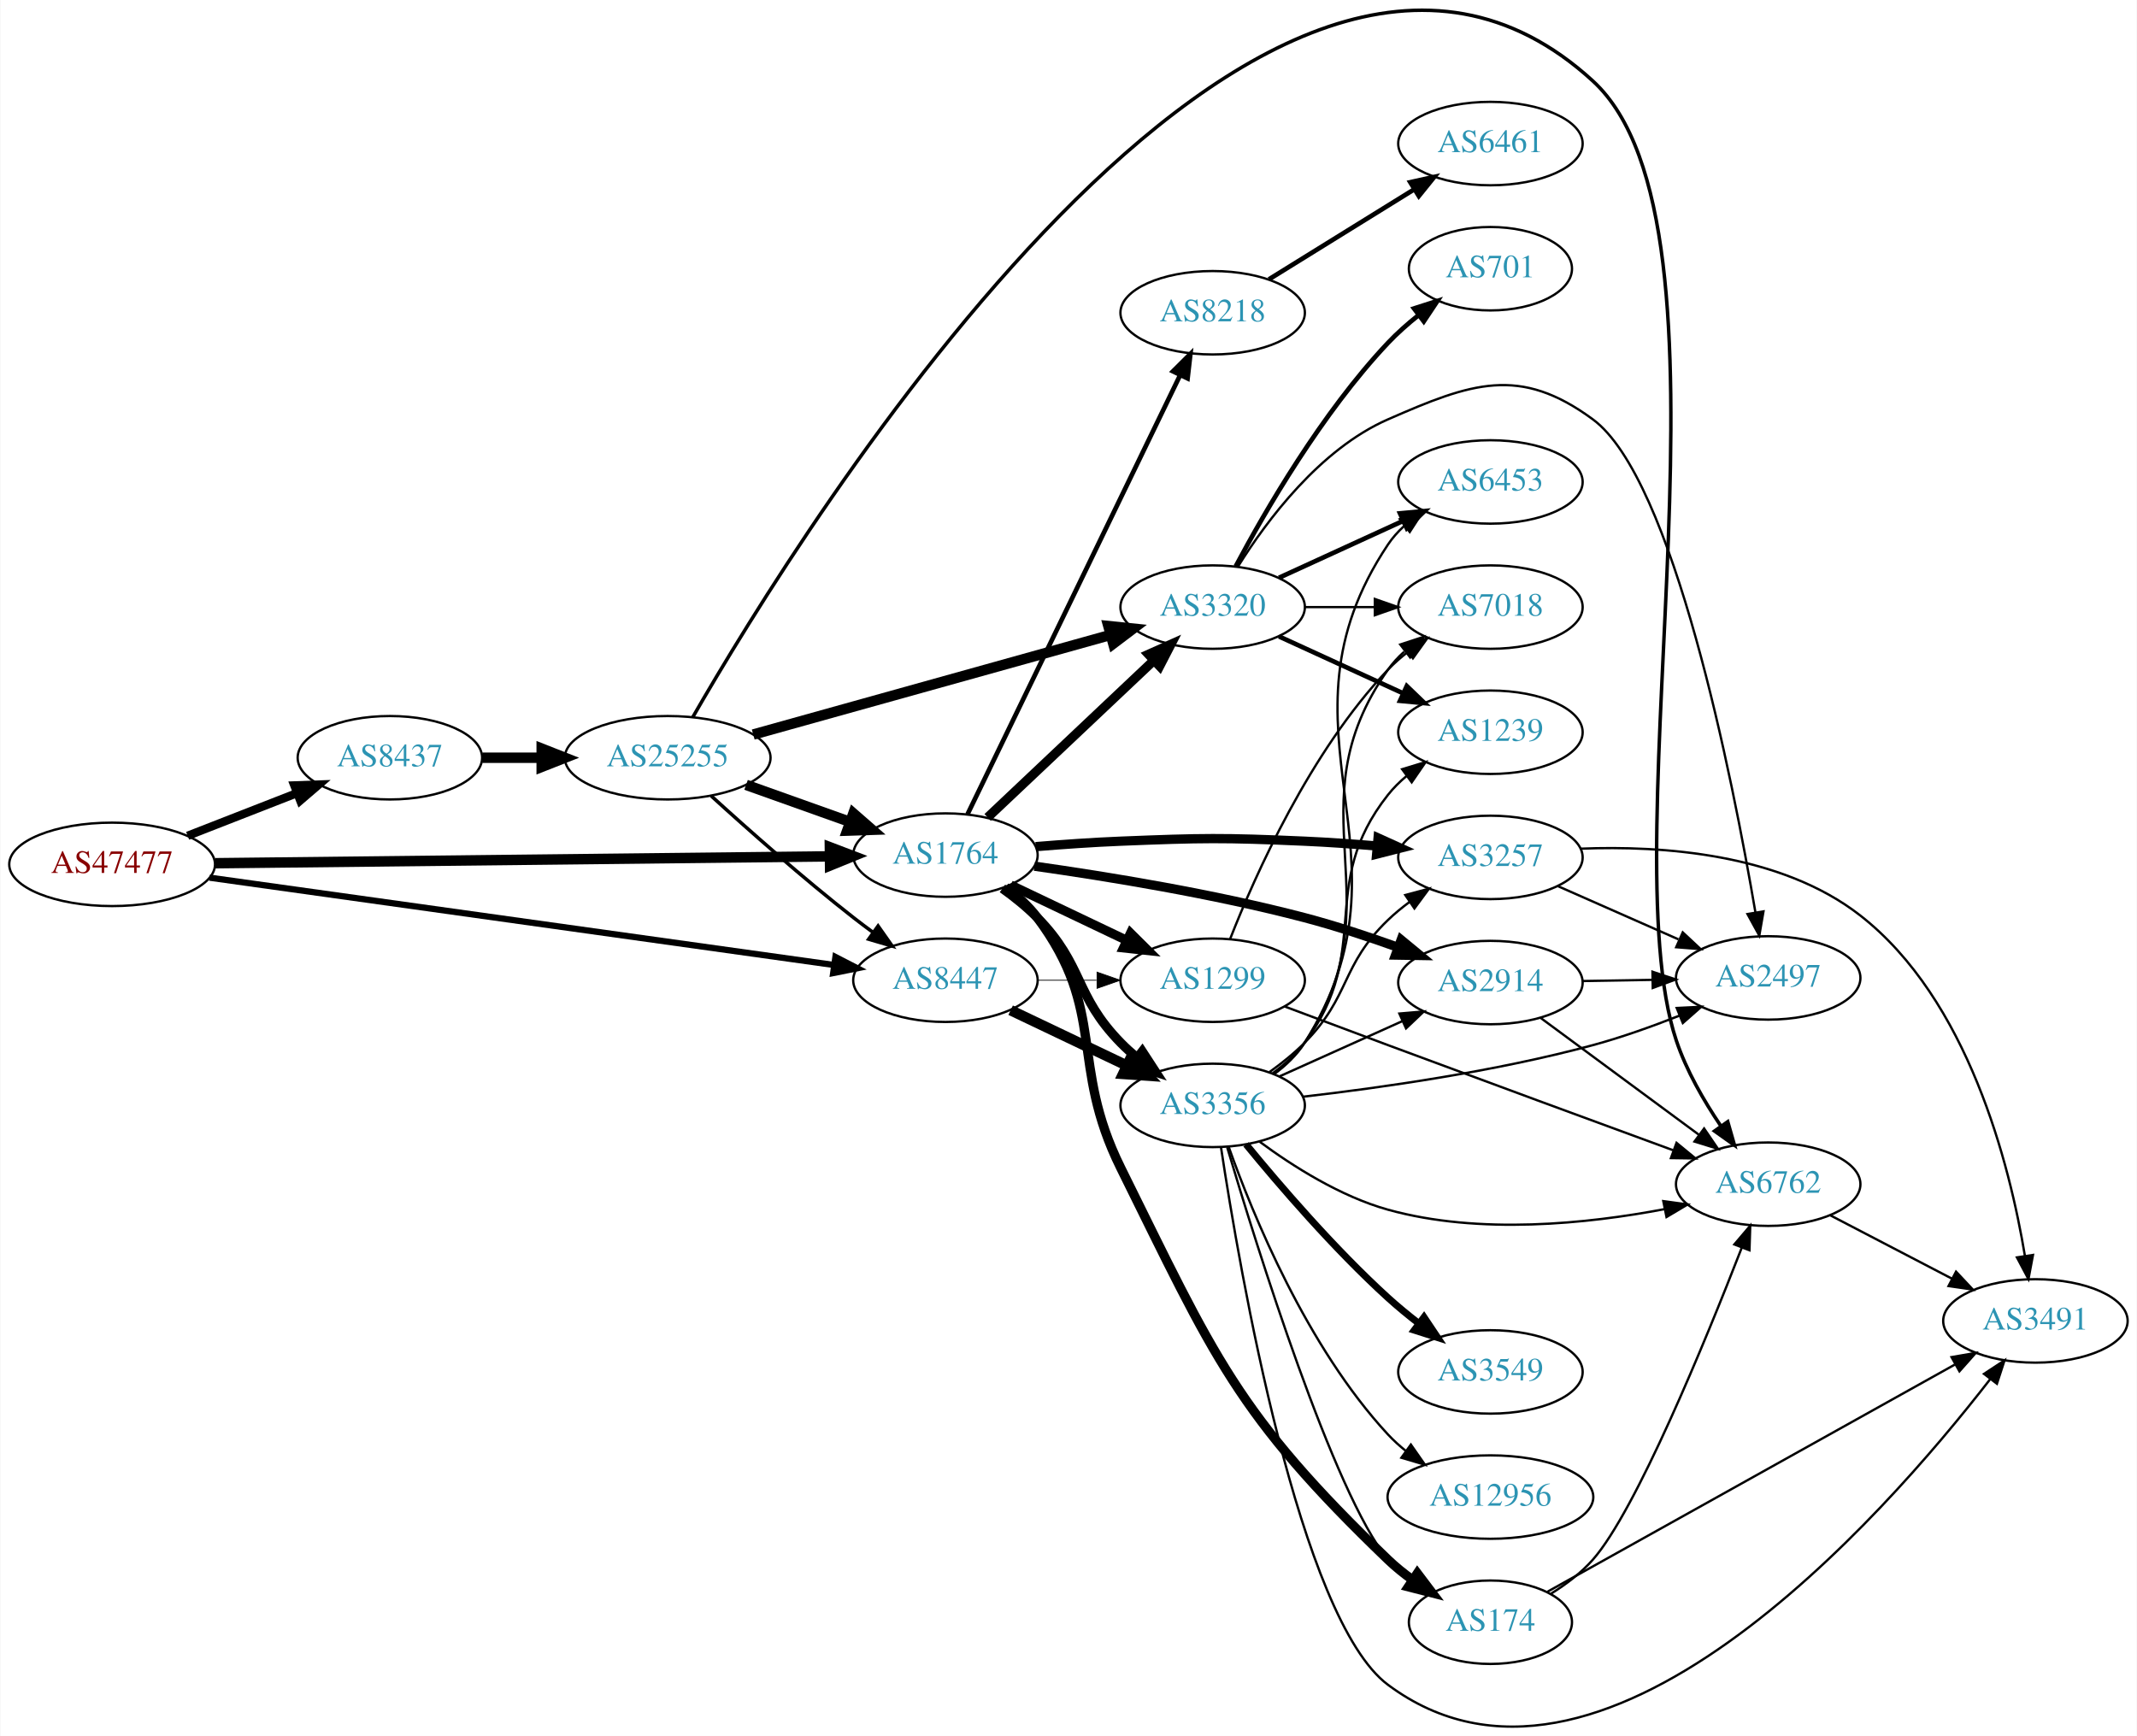
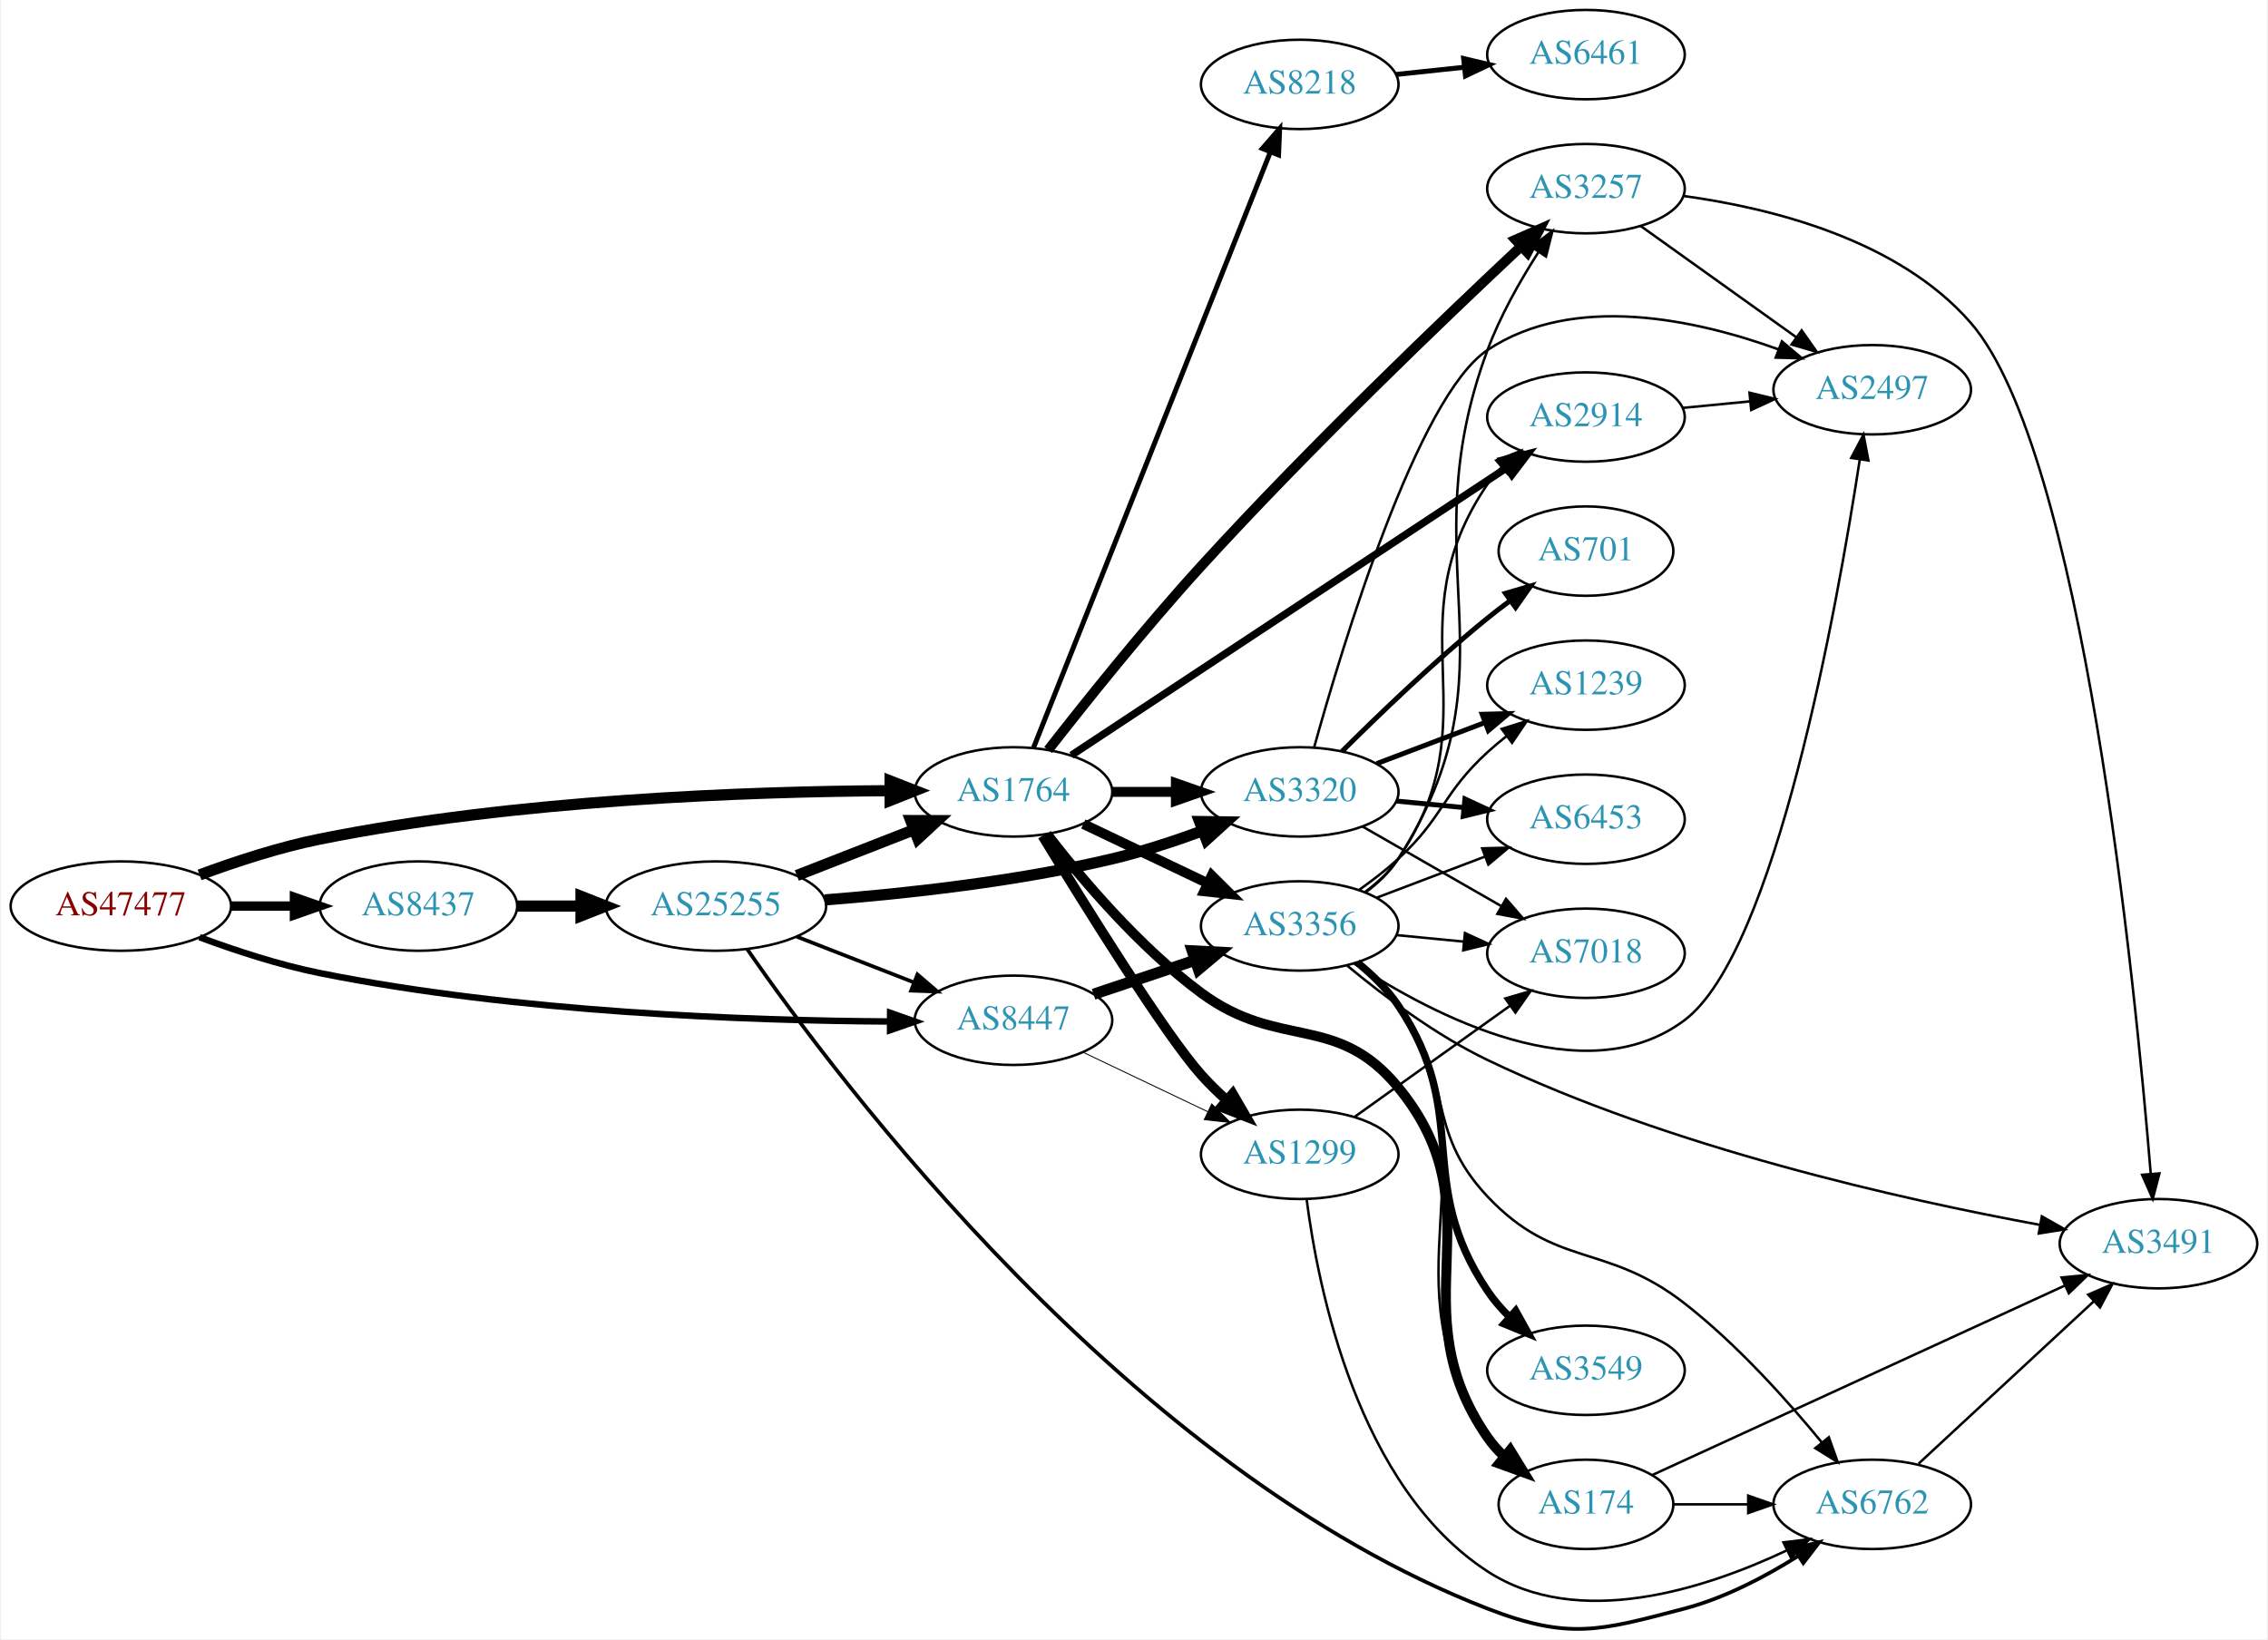
- <svg xmlns="http://www.w3.org/2000/svg" xmlns:xlink="http://www.w3.org/1999/xlink" width="922pt" height="749pt" viewBox="0.00 0.00 921.64 749.00">
-   <g id="graph0" class="graph" transform="scale(1 1) rotate(0) translate(4 744.998)">
-     <polygon fill="white" stroke="none" points="-4,4 -4,-744.998 917.641,-744.998 917.641,4 -4,4" />
+ <svg xmlns="http://www.w3.org/2000/svg" xmlns:xlink="http://www.w3.org/1999/xlink" width="913pt" height="660pt" viewBox="0.00 0.00 912.54 660.36">
+   <g id="graph0" class="graph" transform="scale(1 1) rotate(0) translate(4 656.357)">
+     <polygon fill="white" stroke="none" points="-4,4 -4,-656.357 908.542,-656.357 908.542,4 -4,4" />
    <g id="node1" class="node">
      <g id="a_node1">
        <a xlink:href="/asn/47477" xlink:title="AS47477 ~ REWEA-AS [AT]">
-           <ellipse fill="#ffffff" stroke="black" cx="44.196" cy="-372.054" rx="44.393" ry="18" />
-           <text text-anchor="middle" x="44.196" y="-368.354" font-family="Times,serif" font-size="14.00" fill="#880000">AS47477</text>
+           <ellipse fill="#ffffff" stroke="black" cx="44.196" cy="-291.357" rx="44.393" ry="18" />
+           <text text-anchor="middle" x="44.196" y="-287.657" font-family="Times,serif" font-size="14.00" fill="#880000">AS47477</text>
        </a>
      </g>
    </g>
    <g id="node2" class="node">
      <g id="a_node2">
        <a xlink:href="/asn/1764" xlink:title="AS1764 ~ NEXTLAYER-AS [AT]">
-           <ellipse fill="#ffffff" stroke="black" cx="403.724" cy="-376.054" rx="39.794" ry="18" />
-           <text text-anchor="middle" x="403.724" y="-372.354" font-family="Times,serif" font-size="14.00" fill="#2c94b3">AS1764</text>
+           <ellipse fill="#ffffff" stroke="black" cx="403.724" cy="-337.357" rx="39.794" ry="18" />
+           <text text-anchor="middle" x="403.724" y="-333.657" font-family="Times,serif" font-size="14.00" fill="#2c94b3">AS1764</text>
        </a>
      </g>
    </g>
    <g id="edge1" class="edge">
-       <path fill="none" stroke="black" stroke-width="4.5" d="M88.679,-372.541C155.588,-373.289 283.391,-374.719 353.569,-375.504" />
-       <polygon fill="black" stroke="black" stroke-width="4.5" points="353.862,-379.445 363.905,-375.62 353.95,-371.571 353.862,-379.445" />
+       <path fill="none" stroke="black" stroke-width="4.5" d="M75.901,-303.911C90.369,-309.283 108.014,-315.065 124.392,-318.357 203.573,-334.273 297.695,-337.516 353.697,-337.843" />
+       <polygon fill="black" stroke="black" stroke-width="4.5" points="354.025,-341.781 364.036,-337.872 354.047,-333.906 354.025,-341.781" />
    </g>
    <g id="node3" class="node">
      <g id="a_node3">
        <a xlink:href="/asn/8437" xlink:title="AS8437 ~ Hutchison Drei Austria GmbH [AT]">
-           <ellipse fill="#ffffff" stroke="black" cx="164.039" cy="-418.054" rx="39.794" ry="18" />
-           <text text-anchor="middle" x="164.039" y="-414.354" font-family="Times,serif" font-size="14.00" fill="#2c94b3">AS8437</text>
+           <ellipse fill="#ffffff" stroke="black" cx="164.039" cy="-291.357" rx="39.794" ry="18" />
+           <text text-anchor="middle" x="164.039" y="-287.657" font-family="Times,serif" font-size="14.00" fill="#2c94b3">AS8437</text>
        </a>
      </g>
    </g>
    <g id="edge2" class="edge">
-       <path fill="none" stroke="black" stroke-width="3.6" d="M76.776,-384.381C91.205,-390.014 108.444,-396.743 123.706,-402.701" />
-       <polygon fill="black" stroke="black" stroke-width="3.6" points="122.811,-406.109 133.399,-406.485 125.357,-399.588 122.811,-406.109" />
+       <path fill="none" stroke="black" stroke-width="3.789" d="M88.407,-291.357C96.72,-291.357 105.482,-291.357 113.965,-291.357" />
+       <polygon fill="black" stroke="black" stroke-width="3.789" points="114.123,-294.858 124.123,-291.357 114.123,-287.858 114.123,-294.858" />
    </g>
    <g id="node4" class="node">
      <g id="a_node4">
        <a xlink:href="/asn/8447" xlink:title="AS8447 ~ A1 Telekom Austria AG [AT]">
-           <ellipse fill="#ffffff" stroke="black" cx="403.724" cy="-322.054" rx="39.794" ry="18" />
-           <text text-anchor="middle" x="403.724" y="-318.354" font-family="Times,serif" font-size="14.00" fill="#2c94b3">AS8447</text>
+           <ellipse fill="#ffffff" stroke="black" cx="403.724" cy="-245.357" rx="39.794" ry="18" />
+           <text text-anchor="middle" x="403.724" y="-241.657" font-family="Times,serif" font-size="14.00" fill="#2c94b3">AS8447</text>
        </a>
      </g>
    </g>
    <g id="edge3" class="edge">
-       <path fill="none" stroke="black" stroke-width="2.7" d="M86.209,-366.319C153.078,-356.967 285.197,-338.49 355.74,-328.625" />
-       <polygon fill="black" stroke="black" stroke-width="2.7" points="356.267,-332.085 365.686,-327.234 355.297,-325.153 356.267,-332.085" />
+       <path fill="none" stroke="black" stroke-width="2.605" d="M75.901,-278.804C90.369,-273.432 108.014,-267.649 124.392,-264.357 203.573,-248.441 297.695,-245.199 353.697,-244.872" />
+       <polygon fill="black" stroke="black" stroke-width="2.605" points="354.046,-248.371 364.036,-244.842 354.026,-241.371 354.046,-248.371" />
    </g>
    <g id="node5" class="node">
      <g id="a_node5">
-         <a xlink:href="/asn/8218" xlink:title="AS8218 ~ legacy Neotelecoms [FR]">
-           <ellipse fill="#ffffff" stroke="black" cx="519.017" cy="-610.054" rx="39.794" ry="18" />
-           <text text-anchor="middle" x="519.017" y="-606.354" font-family="Times,serif" font-size="14.00" fill="#2c94b3">AS8218</text>
+         <a xlink:href="/asn/3320" xlink:title="AS3320 ~ DTAG [DE]">
+           <ellipse fill="#ffffff" stroke="black" cx="519.017" cy="-337.357" rx="39.794" ry="18" />
+           <text text-anchor="middle" x="519.017" y="-333.657" font-family="Times,serif" font-size="14.00" fill="#2c94b3">AS3320</text>
        </a>
      </g>
    </g>
    <g id="edge4" class="edge">
-       <path fill="none" stroke="black" stroke-width="2" d="M413.239,-393.642C432.882,-434.213 481.471,-534.571 504.93,-583.024" />
-       <polygon fill="black" stroke="black" stroke-width="2" points="501.895,-584.787 509.403,-592.262 508.195,-581.736 501.895,-584.787" />
+       <path fill="none" stroke="black" stroke-width="4" d="M443.396,-337.357C451.599,-337.357 460.363,-337.357 468.895,-337.357" />
+       <polygon fill="black" stroke="black" stroke-width="4" points="469.134,-340.858 479.134,-337.357 469.134,-333.858 469.134,-340.858" />
    </g>
    <g id="node6" class="node">
      <g id="a_node6">
-         <a xlink:href="/asn/2914" xlink:title="AS2914 ~ NTT America, Inc. [US]">
-           <ellipse fill="#ffffff" stroke="black" cx="638.859" cy="-321.054" rx="39.794" ry="18" />
-           <text text-anchor="middle" x="638.859" y="-317.354" font-family="Times,serif" font-size="14.00" fill="#2c94b3">AS2914</text>
+         <a xlink:href="/asn/3257" xlink:title="AS3257 ~ GTT [DE]">
+           <ellipse fill="#ffffff" stroke="black" cx="634.31" cy="-580.357" rx="39.794" ry="18" />
+           <text text-anchor="middle" x="634.31" y="-576.657" font-family="Times,serif" font-size="14.00" fill="#2c94b3">AS3257</text>
        </a>
      </g>
    </g>
    <g id="edge5" class="edge">
-       <path fill="none" stroke="black" stroke-width="4" d="M442.112,-371.272C473.519,-366.832 519.428,-359.354 558.663,-349.054 572.039,-345.543 586.372,-340.791 599.118,-336.199" />
-       <polygon fill="black" stroke="black" stroke-width="4" points="600.337,-339.48 608.513,-332.742 597.92,-332.911 600.337,-339.48" />
+       <path fill="none" stroke="black" stroke-width="4" d="M417.703,-354.235C432.209,-372.843 456.652,-403.445 479.37,-428.357 522.765,-475.943 577.09,-527.975 608.235,-557.149" />
+       <polygon fill="black" stroke="black" stroke-width="4" points="605.936,-559.79 615.633,-564.056 610.713,-554.673 605.936,-559.79" />
    </g>
    <g id="node7" class="node">
      <g id="a_node7">
-         <a xlink:href="/asn/3257" xlink:title="AS3257 ~ GTT [DE]">
-           <ellipse fill="#ffffff" stroke="black" cx="638.859" cy="-375.054" rx="39.794" ry="18" />
-           <text text-anchor="middle" x="638.859" y="-371.354" font-family="Times,serif" font-size="14.00" fill="#2c94b3">AS3257</text>
+         <a xlink:href="/asn/3356" xlink:title="AS3356 ~ Level 3 Parent, LLC [US]">
+           <ellipse fill="#ffffff" stroke="black" cx="519.017" cy="-283.357" rx="39.794" ry="18" />
+           <text text-anchor="middle" x="519.017" y="-279.657" font-family="Times,serif" font-size="14.00" fill="#2c94b3">AS3356</text>
        </a>
      </g>
    </g>
    <g id="edge6" class="edge">
-       <path fill="none" stroke="black" stroke-width="4" d="M442.663,-379.696C454.417,-380.665 467.419,-381.575 479.37,-382.054 514.583,-383.467 523.456,-383.607 558.663,-382.054 568.799,-381.607 579.642,-380.84 589.952,-379.973" />
-       <polygon fill="black" stroke="black" stroke-width="4" points="590.385,-383.448 600.038,-379.081 589.768,-376.476 590.385,-383.448" />
+       <path fill="none" stroke="black" stroke-width="4" d="M431.86,-324.423C446.854,-317.276 465.675,-308.306 481.898,-300.573" />
+       <polygon fill="black" stroke="black" stroke-width="4" points="483.581,-303.648 491.102,-296.186 480.569,-297.329 483.581,-303.648" />
    </g>
    <g id="node8" class="node">
      <g id="a_node8">
-         <a xlink:href="/asn/1299" xlink:title="AS1299 ~ Telia Carrier [EU]">
-           <ellipse fill="#ffffff" stroke="black" cx="519.017" cy="-322.054" rx="39.794" ry="18" />
-           <text text-anchor="middle" x="519.017" y="-318.354" font-family="Times,serif" font-size="14.00" fill="#2c94b3">AS1299</text>
+         <a xlink:href="/asn/2914" xlink:title="AS2914 ~ NTT America, Inc. [US]">
+           <ellipse fill="#ffffff" stroke="black" cx="634.31" cy="-488.357" rx="39.794" ry="18" />
+           <text text-anchor="middle" x="634.31" y="-484.657" font-family="Times,serif" font-size="14.00" fill="#2c94b3">AS2914</text>
        </a>
      </g>
    </g>
    <g id="edge7" class="edge">
-       <path fill="none" stroke="black" stroke-width="4" d="M431.86,-363.12C446.854,-355.973 465.675,-347.002 481.898,-339.27" />
-       <polygon fill="black" stroke="black" stroke-width="4" points="483.581,-342.345 491.102,-334.883 480.569,-336.026 483.581,-342.345" />
+       <path fill="none" stroke="black" stroke-width="3" d="M427.058,-352.111C468.112,-379.231 555.637,-437.048 602.379,-467.925" />
+       <polygon fill="black" stroke="black" stroke-width="3" points="600.612,-470.953 610.885,-473.544 604.47,-465.112 600.612,-470.953" />
    </g>
    <g id="node9" class="node">
      <g id="a_node9">
-         <a xlink:href="/asn/174" xlink:title="AS174 ~ Cogent Communications [US]">
-           <ellipse fill="#ffffff" stroke="black" cx="638.859" cy="-45.054" rx="35.194" ry="18" />
-           <text text-anchor="middle" x="638.859" y="-41.354" font-family="Times,serif" font-size="14.00" fill="#2c94b3">AS174</text>
+         <a xlink:href="/asn/1299" xlink:title="AS1299 ~ Telia Carrier [EU]">
+           <ellipse fill="#ffffff" stroke="black" cx="519.017" cy="-191.357" rx="39.794" ry="18" />
+           <text text-anchor="middle" x="519.017" y="-187.657" font-family="Times,serif" font-size="14.00" fill="#2c94b3">AS1299</text>
        </a>
      </g>
    </g>
    <g id="edge8" class="edge">
-       <path fill="none" stroke="black" stroke-width="4" d="M429.655,-362.173C434.731,-358.443 439.649,-354.038 443.37,-349.054 473.642,-308.512 456.898,-286.386 479.37,-241.054 519.754,-159.589 529.095,-135.048 594.663,-72.054 597.908,-68.937 601.569,-65.993 605.352,-63.275" />
-       <polygon fill="black" stroke="black" stroke-width="4" points="607.33,-66.163 613.718,-57.71 603.453,-60.335 607.33,-66.163" />
+       <path fill="none" stroke="black" stroke-width="4" d="M415.399,-319.68C432.298,-291.941 464.786,-239.672 479.37,-223.357 482.458,-219.903 485.931,-216.503 489.496,-213.284" />
+       <polygon fill="black" stroke="black" stroke-width="4" points="492.013,-215.736 497.333,-206.573 487.46,-210.419 492.013,-215.736" />
    </g>
    <g id="node10" class="node">
      <g id="a_node10">
-         <a xlink:href="/asn/3356" xlink:title="AS3356 ~ Level 3 Parent, LLC [US]">
-           <ellipse fill="#ffffff" stroke="black" cx="519.017" cy="-268.054" rx="39.794" ry="18" />
-           <text text-anchor="middle" x="519.017" y="-264.354" font-family="Times,serif" font-size="14.00" fill="#2c94b3">AS3356</text>
+         <a xlink:href="/asn/174" xlink:title="AS174 ~ Cogent Communications [US]">
+           <ellipse fill="#ffffff" stroke="black" cx="634.31" cy="-50.357" rx="35.194" ry="18" />
+           <text text-anchor="middle" x="634.31" y="-46.657" font-family="Times,serif" font-size="14.00" fill="#2c94b3">AS174</text>
        </a>
      </g>
    </g>
    <g id="edge9" class="edge">
-       <path fill="none" stroke="black" stroke-width="4" d="M428.318,-361.665C433.574,-357.906 438.906,-353.617 443.37,-349.054 463.543,-328.437 459.198,-315.672 479.37,-295.054 481.463,-292.915 483.746,-290.836 486.123,-288.844" />
-       <polygon fill="black" stroke="black" stroke-width="4" points="488.641,-291.322 494.423,-282.444 484.367,-285.779 488.641,-291.322" />
+       <path fill="none" stroke="black" stroke-width="4" d="M417.196,-320.391C430.896,-302.658 454.304,-274.886 479.37,-256.357 510.796,-233.128 533.88,-248.573 558.663,-218.357 599.68,-168.35 557.852,-130.537 594.663,-77.357 596.573,-74.598 598.863,-72.03 601.361,-69.663" />
+       <polygon fill="black" stroke="black" stroke-width="4" points="603.778,-72.208 609.313,-63.173 599.352,-66.785 603.778,-72.208" />
    </g>
    <g id="node11" class="node">
      <g id="a_node11">
-         <a xlink:href="/asn/3320" xlink:title="AS3320 ~ DTAG [DE]">
-           <ellipse fill="#ffffff" stroke="black" cx="519.017" cy="-483.054" rx="39.794" ry="18" />
-           <text text-anchor="middle" x="519.017" y="-479.354" font-family="Times,serif" font-size="14.00" fill="#2c94b3">AS3320</text>
+         <a xlink:href="/asn/8218" xlink:title="AS8218 ~ legacy Neotelecoms [FR]">
+           <ellipse fill="#ffffff" stroke="black" cx="519.017" cy="-622.357" rx="39.794" ry="18" />
+           <text text-anchor="middle" x="519.017" y="-618.657" font-family="Times,serif" font-size="14.00" fill="#2c94b3">AS8218</text>
        </a>
      </g>
    </g>
    <g id="edge10" class="edge">
-       <path fill="none" stroke="black" stroke-width="4" d="M421.931,-392.305C441.006,-410.321 471.926,-439.524 493.523,-459.921" />
-       <polygon fill="black" stroke="black" stroke-width="4" points="491.346,-462.679 501.019,-467.001 496.152,-457.59 491.346,-462.679" />
-     </g>
-     <g id="node22" class="node">
-       <g id="a_node22">
+       <path fill="none" stroke="black" stroke-width="2" d="M411.811,-355.185C431.004,-403.469 484.093,-537.018 507.123,-594.953" />
+       <polygon fill="black" stroke="black" stroke-width="2" points="503.986,-596.536 510.932,-604.536 510.491,-593.951 503.986,-596.536" />
+     </g>
+     <g id="node21" class="node">
+       <g id="a_node21">
        <a xlink:href="/asn/25255" xlink:title="AS25255 ~ ==&gt; TELE2 AUSTRIA &lt;== [AT]">
-           <ellipse fill="#ffffff" stroke="black" cx="283.881" cy="-418.054" rx="44.393" ry="18" />
-           <text text-anchor="middle" x="283.881" y="-414.354" font-family="Times,serif" font-size="14.00" fill="#2c94b3">AS25255</text>
-         </a>
-       </g>
-     </g>
-     <g id="edge36" class="edge">
-       <path fill="none" stroke="black" stroke-width="4.5" d="M203.951,-418.054C212.054,-418.054 220.729,-418.054 229.255,-418.054" />
-       <polygon fill="black" stroke="black" stroke-width="4.5" points="229.533,-421.992 239.533,-418.054 229.533,-414.117 229.533,-421.992" />
-     </g>
-     <g id="edge42" class="edge">
-       <path fill="none" stroke="black" stroke-width="0.346" d="M443.396,-322.054C451.599,-322.054 460.363,-322.054 468.895,-322.054" />
-       <polygon fill="black" stroke="black" stroke-width="0.346" points="469.134,-325.554 479.134,-322.054 469.134,-318.554 469.134,-325.554" />
-     </g>
-     <g id="edge41" class="edge">
-       <path fill="none" stroke="black" stroke-width="4.5" d="M431.86,-309.12C446.854,-301.973 465.675,-293.002 481.898,-285.27" />
-       <polygon fill="black" stroke="black" stroke-width="4.5" points="483.769,-288.74 491.102,-280.883 480.38,-281.631 483.769,-288.74" />
+           <ellipse fill="#ffffff" stroke="black" cx="283.881" cy="-291.357" rx="44.393" ry="18" />
+           <text text-anchor="middle" x="283.881" y="-287.657" font-family="Times,serif" font-size="14.00" fill="#2c94b3">AS25255</text>
+         </a>
+       </g>
+     </g>
+     <g id="edge34" class="edge">
+       <path fill="none" stroke="black" stroke-width="4.5" d="M203.951,-291.357C212.054,-291.357 220.729,-291.357 229.255,-291.357" />
+       <polygon fill="black" stroke="black" stroke-width="4.5" points="229.533,-295.295 239.533,-291.357 229.533,-287.42 229.533,-295.295" />
+     </g>
+     <g id="edge39" class="edge">
+       <path fill="none" stroke="black" stroke-width="4.5" d="M435.981,-255.842C448.63,-260.084 463.409,-265.041 476.911,-269.57" />
+       <polygon fill="black" stroke="black" stroke-width="4.5" points="475.735,-273.328 486.468,-272.775 478.239,-265.862 475.735,-273.328" />
+     </g>
+     <g id="edge40" class="edge">
+       <path fill="none" stroke="black" stroke-width="0.375" d="M431.86,-232.423C446.854,-225.276 465.675,-216.306 481.898,-208.573" />
+       <polygon fill="black" stroke="black" stroke-width="0.375" points="483.581,-211.648 491.102,-204.186 480.569,-205.329 483.581,-211.648" />
    </g>
    <g id="node12" class="node">
      <g id="a_node12">
-         <a xlink:href="/asn/6461" xlink:title="AS6461 ~ Zayo Bandwidth [US]">
-           <ellipse fill="#ffffff" stroke="black" cx="638.859" cy="-683.054" rx="39.794" ry="18" />
-           <text text-anchor="middle" x="638.859" y="-679.354" font-family="Times,serif" font-size="14.00" fill="#2c94b3">AS6461</text>
+         <a xlink:href="/asn/701" xlink:title="AS701 ~ UUNET [US]">
+           <ellipse fill="#ffffff" stroke="black" cx="634.31" cy="-434.357" rx="35.194" ry="18" />
+           <text text-anchor="middle" x="634.31" y="-430.657" font-family="Times,serif" font-size="14.00" fill="#2c94b3">AS701</text>
        </a>
      </g>
    </g>
    <g id="edge11" class="edge">
-       <path fill="none" stroke="black" stroke-width="2" d="M543.299,-624.477C561.214,-635.575 586.171,-651.035 605.948,-663.286" />
-       <polygon fill="black" stroke="black" stroke-width="2" points="604.282,-666.371 614.626,-668.662 607.968,-660.42 604.282,-666.371" />
+       <path fill="none" stroke="black" stroke-width="2" d="M536.005,-353.631C550.719,-368.291 573.416,-390.121 594.663,-407.357 597.567,-409.713 600.666,-412.088 603.796,-414.4" />
+       <polygon fill="black" stroke="black" stroke-width="2" points="601.883,-417.335 612.049,-420.318 605.962,-411.646 601.883,-417.335" />
    </g>
    <g id="node13" class="node">
      <g id="a_node13">
-         <a xlink:href="/asn/2497" xlink:title="AS2497 ~ Internet Initiative Japan Inc. [JP]">
-           <ellipse fill="#ffffff" stroke="black" cx="758.702" cy="-323.054" rx="39.794" ry="18" />
-           <text text-anchor="middle" x="758.702" y="-319.354" font-family="Times,serif" font-size="14.00" fill="#2c94b3">AS2497</text>
+         <a xlink:href="/asn/6453" xlink:title="AS6453 ~ TATA COMMUNICATIONS (AMERICA) INC [US]">
+           <ellipse fill="#ffffff" stroke="black" cx="634.31" cy="-326.357" rx="39.794" ry="18" />
+           <text text-anchor="middle" x="634.31" y="-322.657" font-family="Times,serif" font-size="14.00" fill="#2c94b3">AS6453</text>
        </a>
      </g>
    </g>
    <g id="edge12" class="edge">
-       <path fill="none" stroke="black" d="M678.772,-321.715C688.325,-321.877 698.675,-322.052 708.638,-322.222" />
-       <polygon fill="black" stroke="black" points="708.772,-325.724 718.83,-322.395 708.891,-318.725 708.772,-325.724" />
+       <path fill="none" stroke="black" stroke-width="2" d="M558.057,-333.664C566.744,-332.821 576.088,-331.913 585.137,-331.035" />
+       <polygon fill="black" stroke="black" stroke-width="2" points="585.562,-334.51 595.177,-330.06 584.886,-327.543 585.562,-334.51" />
    </g>
    <g id="node14" class="node">
      <g id="a_node14">
-         <a xlink:href="/asn/6762" xlink:title="AS6762 ~ TELECOM ITALIA SPARKLE S.p.A. [IT]">
-           <ellipse fill="#ffffff" stroke="black" cx="758.702" cy="-234.054" rx="39.794" ry="18" />
-           <text text-anchor="middle" x="758.702" y="-230.354" font-family="Times,serif" font-size="14.00" fill="#2c94b3">AS6762</text>
+         <a xlink:href="/asn/1239" xlink:title="AS1239 ~ Sprint [US]">
+           <ellipse fill="#ffffff" stroke="black" cx="634.31" cy="-380.357" rx="39.794" ry="18" />
+           <text text-anchor="middle" x="634.31" y="-376.657" font-family="Times,serif" font-size="14.00" fill="#2c94b3">AS1239</text>
        </a>
      </g>
    </g>
    <g id="edge13" class="edge">
-       <path fill="none" stroke="black" d="M660.386,-305.9C679.28,-291.951 707.504,-271.114 728.698,-255.467" />
-       <polygon fill="black" stroke="black" points="731.049,-258.082 737.015,-249.327 726.891,-252.45 731.049,-258.082" />
-     </g>
-     <g id="edge14" class="edge">
-       <path fill="none" stroke="black" d="M667.786,-362.731C683.376,-355.852 703.012,-347.187 719.954,-339.711" />
-       <polygon fill="black" stroke="black" points="721.831,-342.709 729.567,-335.469 719.005,-336.304 721.831,-342.709" />
+       <path fill="none" stroke="black" stroke-width="2" d="M550.08,-348.768C563.395,-353.822 579.245,-359.838 593.523,-365.257" />
+       <polygon fill="black" stroke="black" stroke-width="2" points="592.515,-368.617 603.106,-368.894 594.999,-362.073 592.515,-368.617" />
    </g>
    <g id="node15" class="node">
      <g id="a_node15">
-         <a xlink:href="/asn/3491" xlink:title="AS3491 ~ PCCW Global, Inc. [US]">
-           <ellipse fill="#ffffff" stroke="black" cx="873.995" cy="-175.054" rx="39.794" ry="18" />
-           <text text-anchor="middle" x="873.995" y="-171.354" font-family="Times,serif" font-size="14.00" fill="#2c94b3">AS3491</text>
-         </a>
-       </g>
-     </g>
-     <g id="edge15" class="edge">
-       <path fill="none" stroke="black" d="M677.827,-378.818C712.718,-380.207 764.074,-376.767 798.348,-350.054 845.004,-313.693 862.913,-242.567 869.463,-203.109" />
-       <polygon fill="black" stroke="black" points="872.941,-203.519 870.992,-193.105 866.022,-202.462 872.941,-203.519" />
-     </g>
-     <g id="edge17" class="edge">
-       <path fill="none" stroke="black" d="M550.147,-310.704C563.74,-305.596 580.002,-299.502 594.663,-294.054 636.555,-278.489 684.572,-260.842 717.59,-248.737" />
-       <polygon fill="black" stroke="black" points="719.147,-251.894 727.332,-245.167 716.738,-245.321 719.147,-251.894" />
+         <a xlink:href="/asn/2497" xlink:title="AS2497 ~ Internet Initiative Japan Inc. [JP]">
+           <ellipse fill="#ffffff" stroke="black" cx="749.603" cy="-499.357" rx="39.794" ry="18" />
+           <text text-anchor="middle" x="749.603" y="-495.657" font-family="Times,serif" font-size="14.00" fill="#2c94b3">AS2497</text>
+         </a>
+       </g>
+     </g>
+     <g id="edge14" class="edge">
+       <path fill="none" stroke="black" d="M524.818,-355.275C536.297,-396.625 566.481,-496.616 594.663,-515.357 629.383,-538.447 678.576,-527.664 711.937,-515.591" />
+       <polygon fill="black" stroke="black" points="713.229,-518.844 721.324,-512.009 710.734,-512.304 713.229,-518.844" />
    </g>
    <g id="node16" class="node">
      <g id="a_node16">
        <a xlink:href="/asn/7018" xlink:title="AS7018 ~ AT&amp;T Services, Inc. [US]">
-           <ellipse fill="#ffffff" stroke="black" cx="638.859" cy="-483.054" rx="39.794" ry="18" />
-           <text text-anchor="middle" x="638.859" y="-479.354" font-family="Times,serif" font-size="14.00" fill="#2c94b3">AS7018</text>
-         </a>
-       </g>
-     </g>
-     <g id="edge16" class="edge">
-       <path fill="none" stroke="black" d="M526.573,-339.913C537.367,-367.439 561.083,-420.738 594.663,-456.054 597.253,-458.778 600.174,-461.342 603.244,-463.723" />
-       <polygon fill="black" stroke="black" points="601.399,-466.705 611.595,-469.587 605.422,-460.976 601.399,-466.705" />
-     </g>
-     <g id="edge34" class="edge">
-       <path fill="none" stroke="black" d="M665.057,-57.409C671.505,-61.426 678.029,-66.346 683.055,-72.054 701.686,-93.212 731.574,-166.218 747.283,-206.619" />
-       <polygon fill="black" stroke="black" points="744.09,-208.068 750.955,-216.137 750.62,-205.548 744.09,-208.068" />
-     </g>
-     <g id="edge35" class="edge">
-       <path fill="none" stroke="black" d="M663.497,-58.235C705.062,-81.412 791.362,-129.535 839.21,-156.216" />
-       <polygon fill="black" stroke="black" points="837.804,-159.439 848.243,-161.252 841.213,-153.325 837.804,-159.439" />
-     </g>
-     <g id="edge22" class="edge">
-       <path fill="none" stroke="black" d="M547.944,-280.614C563.794,-287.743 583.827,-296.753 600.958,-304.458" />
-       <polygon fill="black" stroke="black" points="599.577,-307.674 610.133,-308.584 602.448,-301.29 599.577,-307.674" />
-     </g>
-     <g id="edge23" class="edge">
-       <path fill="none" stroke="black" d="M543.582,-282.472C548.839,-286.229 554.179,-290.51 558.663,-295.054 578.666,-315.322 574.149,-328.305 594.663,-348.054 597.52,-350.805 600.702,-353.42 604.007,-355.863" />
-       <polygon fill="black" stroke="black" points="602.127,-358.818 612.36,-361.561 606.071,-353.035 602.127,-358.818" />
-     </g>
-     <g id="edge28" class="edge">
-       <path fill="none" stroke="black" d="M525.273,-250.001C538.008,-207.121 571.194,-100.605 594.663,-72.054 597.38,-68.749 600.612,-65.729 604.069,-63.005" />
-       <polygon fill="black" stroke="black" points="606.205,-65.781 612.402,-57.188 602.199,-60.041 606.205,-65.781" />
-     </g>
-     <g id="edge25" class="edge">
-       <path fill="none" stroke="black" d="M558.056,-271.805C591.409,-275.639 641.001,-282.671 683.055,-294.054 695.427,-297.403 708.568,-302.101 720.321,-306.741" />
-       <polygon fill="black" stroke="black" points="719.237,-310.078 729.819,-310.595 721.869,-303.592 719.237,-310.078" />
-     </g>
-     <g id="edge19" class="edge">
-       <path fill="none" stroke="black" d="M539.229,-252.431C553.55,-241.842 574.107,-228.771 594.663,-223.054 634.047,-212.101 680.749,-216.963 714.053,-223.307" />
-       <polygon fill="black" stroke="black" points="713.44,-226.754 723.936,-225.308 714.829,-219.893 713.44,-226.754" />
-     </g>
-     <g id="edge21" class="edge">
-       <path fill="none" stroke="black" d="M522.63,-249.869C530.604,-197.209 556.433,-46.537 594.663,-18.054 685.406,49.553 808.239,-90.238 854.421,-149.855" />
-       <polygon fill="black" stroke="black" points="851.816,-152.211 860.666,-158.035 857.38,-147.963 851.816,-152.211" />
-     </g>
-     <g id="edge27" class="edge">
-       <path fill="none" stroke="black" d="M545.331,-281.665C550.387,-285.408 555.2,-289.887 558.663,-295.054 599.486,-355.961 552.295,-396.212 594.663,-456.054 596.656,-458.869 599.044,-461.453 601.661,-463.811" />
-       <polygon fill="black" stroke="black" points="599.961,-466.917 610.031,-470.212 604.214,-461.357 599.961,-466.917" />
+           <ellipse fill="#ffffff" stroke="black" cx="634.31" cy="-272.357" rx="39.794" ry="18" />
+           <text text-anchor="middle" x="634.31" y="-268.657" font-family="Times,serif" font-size="14.00" fill="#2c94b3">AS7018</text>
+         </a>
+       </g>
+     </g>
+     <g id="edge15" class="edge">
+       <path fill="none" stroke="black" d="M544.321,-323.413C560.599,-314.074 582.235,-301.661 600.097,-291.413" />
+       <polygon fill="black" stroke="black" points="602.114,-294.291 609.046,-286.278 598.63,-288.219 602.114,-294.291" />
+     </g>
+     <g id="edge17" class="edge">
+       <path fill="none" stroke="black" d="M656.354,-565.312C673.968,-552.718 699.307,-534.602 718.972,-520.542" />
+       <polygon fill="black" stroke="black" points="721.188,-523.261 727.287,-514.597 717.117,-517.566 721.188,-523.261" />
    </g>
    <g id="node17" class="node">
      <g id="a_node17">
-         <a xlink:href="/asn/3549" xlink:title="AS3549 ~ Level 3 Parent, LLC [US]">
-           <ellipse fill="#ffffff" stroke="black" cx="638.859" cy="-153.054" rx="39.794" ry="18" />
-           <text text-anchor="middle" x="638.859" y="-149.354" font-family="Times,serif" font-size="14.00" fill="#2c94b3">AS3549</text>
-         </a>
-       </g>
-     </g>
-     <g id="edge18" class="edge">
-       <path fill="none" stroke="black" stroke-width="3" d="M533.424,-251.244C547.713,-233.804 571.435,-206.177 594.663,-185.054 598.806,-181.287 603.38,-177.528 607.955,-173.98" />
-       <polygon fill="black" stroke="black" stroke-width="3" points="610.203,-176.668 616.099,-167.865 606,-171.07 610.203,-176.668" />
+         <a xlink:href="/asn/3491" xlink:title="AS3491 ~ PCCW Global, Inc. [US]">
+           <ellipse fill="#ffffff" stroke="black" cx="864.896" cy="-155.357" rx="39.794" ry="18" />
+           <text text-anchor="middle" x="864.896" y="-151.657" font-family="Times,serif" font-size="14.00" fill="#2c94b3">AS3491</text>
+         </a>
+       </g>
+     </g>
+     <g id="edge16" class="edge">
+       <path fill="none" stroke="black" d="M673.475,-577.427C708.777,-572.614 760.063,-559.905 789.249,-526.357 834.245,-474.638 855.485,-260.706 861.8,-183.393" />
+       <polygon fill="black" stroke="black" points="865.289,-183.668 862.592,-173.422 858.311,-183.113 865.289,-183.668" />
+     </g>
+     <g id="edge21" class="edge">
+       <path fill="none" stroke="black" d="M545.509,-296.851C550.556,-300.601 555.32,-305.112 558.663,-310.357 608.38,-388.367 562.498,-428.624 594.663,-515.357 599.742,-529.053 607.706,-543.121 615.088,-554.652" />
+       <polygon fill="black" stroke="black" points="612.376,-556.896 620.817,-563.299 618.211,-553.029 612.376,-556.896" />
+     </g>
+     <g id="edge23" class="edge">
+       <path fill="none" stroke="black" d="M545.277,-297.004C550.336,-300.746 555.164,-305.215 558.663,-310.357 597.477,-367.396 555.849,-404.319 594.663,-461.357 596.304,-463.768 598.236,-466.031 600.347,-468.14" />
+       <polygon fill="black" stroke="black" points="598.17,-470.883 608.049,-474.711 602.713,-465.558 598.17,-470.883" />
+     </g>
+     <g id="edge20" class="edge">
+       <path fill="none" stroke="black" d="M542.997,-268.588C548.91,-263.76 554.711,-257.926 558.663,-251.357 599.374,-183.689 551.22,-143.305 594.663,-77.357 596.509,-74.555 598.755,-71.958 601.226,-69.572" />
+       <polygon fill="black" stroke="black" points="603.644,-72.114 609.135,-63.054 599.192,-66.712 603.644,-72.114" />
+     </g>
+     <g id="edge22" class="edge">
+       <path fill="none" stroke="black" d="M550.08,-294.768C563.395,-299.822 579.245,-305.838 593.523,-311.257" />
+       <polygon fill="black" stroke="black" points="592.515,-314.617 603.106,-314.894 594.999,-308.073 592.515,-314.617" />
+     </g>
+     <g id="edge27" class="edge">
+       <path fill="none" stroke="black" d="M542.855,-297.822C548.251,-301.638 553.836,-305.934 558.663,-310.357 577.039,-327.197 576.287,-336.518 594.663,-353.357 597.077,-355.569 599.68,-357.749 602.354,-359.853" />
+       <polygon fill="black" stroke="black" points="600.359,-362.731 610.472,-365.892 604.538,-357.115 600.359,-362.731" />
+     </g>
+     <g id="edge25" class="edge">
+       <path fill="none" stroke="black" d="M540.852,-268.315C572.626,-247.384 633.735,-215.256 673.956,-245.357 710.579,-272.766 735.379,-411.111 744.601,-471.308" />
+       <polygon fill="black" stroke="black" points="741.15,-471.894 746.093,-481.265 748.072,-470.857 741.15,-471.894" />
+     </g>
+     <g id="edge24" class="edge">
+       <path fill="none" stroke="black" d="M558.057,-279.664C566.744,-278.821 576.088,-277.913 585.137,-277.035" />
+       <polygon fill="black" stroke="black" points="585.562,-280.51 595.177,-276.06 584.886,-273.543 585.562,-280.51" />
+     </g>
+     <g id="edge26" class="edge">
+       <path fill="none" stroke="black" d="M538.154,-267.362C552.581,-255.38 573.752,-239.388 594.663,-229.357 668.367,-194.004 761.794,-173.117 816.978,-162.978" />
+       <polygon fill="black" stroke="black" points="817.932,-166.363 827.156,-161.151 816.695,-159.473 817.932,-166.363" />
    </g>
    <g id="node18" class="node">
      <g id="a_node18">
-         <a xlink:href="/asn/1239" xlink:title="AS1239 ~ Sprint [US]">
-           <ellipse fill="#ffffff" stroke="black" cx="638.859" cy="-429.054" rx="39.794" ry="18" />
-           <text text-anchor="middle" x="638.859" y="-425.354" font-family="Times,serif" font-size="14.00" fill="#2c94b3">AS1239</text>
-         </a>
-       </g>
-     </g>
-     <g id="edge20" class="edge">
-       <path fill="none" stroke="black" d="M544.937,-281.944C550.014,-285.673 554.935,-290.075 558.663,-295.054 588.739,-335.216 563.57,-362.675 594.663,-402.054 596.992,-405.004 599.739,-407.719 602.7,-410.195" />
-       <polygon fill="black" stroke="black" points="600.761,-413.113 610.899,-416.19 604.892,-407.462 600.761,-413.113" />
+         <a xlink:href="/asn/6762" xlink:title="AS6762 ~ TELECOM ITALIA SPARKLE S.p.A. [IT]">
+           <ellipse fill="#ffffff" stroke="black" cx="749.603" cy="-50.357" rx="39.794" ry="18" />
+           <text text-anchor="middle" x="749.603" y="-46.657" font-family="Times,serif" font-size="14.00" fill="#2c94b3">AS6762</text>
+         </a>
+       </g>
+     </g>
+     <g id="edge18" class="edge">
+       <path fill="none" stroke="black" d="M541.642,-268.265C547.667,-263.355 553.867,-257.559 558.663,-251.357 581.774,-221.473 568.758,-201.854 594.663,-174.357 622.154,-145.178 642.324,-155.986 673.956,-131.357 694.963,-115.002 715.198,-92.48 729.288,-75.336" />
+       <polygon fill="black" stroke="black" points="732.134,-77.383 735.688,-67.402 726.685,-72.988 732.134,-77.383" />
    </g>
    <g id="node19" class="node">
      <g id="a_node19">
-         <a xlink:href="/asn/6453" xlink:title="AS6453 ~ TATA COMMUNICATIONS (AMERICA) INC [US]">
-           <ellipse fill="#ffffff" stroke="black" cx="638.859" cy="-537.054" rx="39.794" ry="18" />
-           <text text-anchor="middle" x="638.859" y="-533.354" font-family="Times,serif" font-size="14.00" fill="#2c94b3">AS6453</text>
-         </a>
-       </g>
-     </g>
-     <g id="edge24" class="edge">
-       <path fill="none" stroke="black" d="M545.54,-281.529C550.585,-285.279 555.341,-289.795 558.663,-295.054 610.41,-376.964 540.838,-429.496 594.663,-510.054 596.579,-512.922 598.914,-515.543 601.496,-517.925" />
-       <polygon fill="black" stroke="black" points="599.759,-521.007 609.808,-524.365 604.047,-515.474 599.759,-521.007" />
+         <a xlink:href="/asn/3549" xlink:title="AS3549 ~ Level 3 Parent, LLC [US]">
+           <ellipse fill="#ffffff" stroke="black" cx="634.31" cy="-104.357" rx="39.794" ry="18" />
+           <text text-anchor="middle" x="634.31" y="-100.657" font-family="Times,serif" font-size="14.00" fill="#2c94b3">AS3549</text>
+         </a>
+       </g>
+     </g>
+     <g id="edge19" class="edge">
+       <path fill="none" stroke="black" stroke-width="3" d="M542.179,-268.652C548.219,-263.754 554.293,-257.866 558.663,-251.357 588.518,-206.893 564.809,-180.822 594.663,-136.357 597.19,-132.595 600.286,-129.039 603.615,-125.763" />
+       <polygon fill="black" stroke="black" stroke-width="3" points="606.002,-128.324 611.147,-119.063 601.349,-123.094 606.002,-128.324" />
+     </g>
+     <g id="edge32" class="edge">
+       <path fill="none" stroke="black" d="M673.35,-492.051C682.037,-492.894 691.381,-493.802 700.43,-494.68" />
+       <polygon fill="black" stroke="black" points="700.179,-498.172 710.47,-495.655 700.855,-491.205 700.179,-498.172" />
+     </g>
+     <g id="edge29" class="edge">
+       <path fill="none" stroke="black" d="M541.061,-206.403C558.675,-218.997 584.014,-237.113 603.679,-251.173" />
+       <polygon fill="black" stroke="black" points="601.824,-254.149 611.994,-257.117 605.895,-248.454 601.824,-254.149" />
+     </g>
+     <g id="edge28" class="edge">
+       <path fill="none" stroke="black" d="M521.788,-173.341C526.402,-137.406 542.346,-57.361 594.663,-23.357 631.003,0.262 681.926,-16.105 715.085,-31.755" />
+       <polygon fill="black" stroke="black" points="713.838,-35.042 724.355,-36.329 716.936,-28.765 713.838,-35.042" />
+     </g>
+     <g id="edge31" class="edge">
+       <path fill="none" stroke="black" d="M661.087,-62.198C701.722,-80.864 780.82,-117.197 827.317,-138.555" />
+       <polygon fill="black" stroke="black" points="825.892,-141.752 836.44,-142.746 828.814,-135.391 825.892,-141.752" />
+     </g>
+     <g id="edge30" class="edge">
+       <path fill="none" stroke="black" d="M669.609,-50.357C678.986,-50.357 689.336,-50.357 699.371,-50.357" />
+       <polygon fill="black" stroke="black" points="699.66,-53.858 709.659,-50.357 699.659,-46.858 699.66,-53.858" />
    </g>
    <g id="node20" class="node">
      <g id="a_node20">
-         <a xlink:href="/asn/12956" xlink:title="AS12956 ~ TELXIUS [ES]">
-           <ellipse fill="#ffffff" stroke="black" cx="638.859" cy="-99.054" rx="44.393" ry="18" />
-           <text text-anchor="middle" x="638.859" y="-95.354" font-family="Times,serif" font-size="14.00" fill="#2c94b3">AS12956</text>
-         </a>
-       </g>
-     </g>
-     <g id="edge26" class="edge">
-       <path fill="none" stroke="black" d="M525.969,-250.06C536.239,-221.161 559.614,-163.823 594.663,-126.054 597.021,-123.514 599.669,-121.119 602.463,-118.883" />
-       <polygon fill="black" stroke="black" points="604.535,-121.705 610.605,-113.021 600.444,-116.024 604.535,-121.705" />
+         <a xlink:href="/asn/6461" xlink:title="AS6461 ~ Zayo Bandwidth [US]">
+           <ellipse fill="#ffffff" stroke="black" cx="634.31" cy="-634.357" rx="39.794" ry="18" />
+           <text text-anchor="middle" x="634.31" y="-630.657" font-family="Times,serif" font-size="14.00" fill="#2c94b3">AS6461</text>
+         </a>
+       </g>
    </g>
    <g id="edge33" class="edge">
-       <path fill="none" stroke="black" d="M529.983,-500.616C542.286,-520.303 565.239,-551.157 594.663,-564.054 630.644,-579.825 651.433,-587.364 683.055,-564.054 717.824,-538.425 743.325,-409.245 753.202,-351.279" />
-       <polygon fill="black" stroke="black" points="756.67,-351.765 754.864,-341.325 749.765,-350.613 756.67,-351.765" />
-     </g>
-     <g id="edge32" class="edge">
-       <path fill="none" stroke="black" d="M558.929,-483.054C568.483,-483.054 578.832,-483.054 588.795,-483.054" />
-       <polygon fill="black" stroke="black" points="588.988,-486.554 598.987,-483.054 588.987,-479.554 588.988,-486.554" />
-     </g>
-     <g id="edge29" class="edge">
-       <path fill="none" stroke="black" stroke-width="2" d="M547.646,-470.394C563.603,-463.082 583.873,-453.793 601.156,-445.873" />
-       <polygon fill="black" stroke="black" stroke-width="2" points="602.771,-448.983 610.404,-441.636 599.854,-442.62 602.771,-448.983" />
-     </g>
-     <g id="edge30" class="edge">
-       <path fill="none" stroke="black" stroke-width="2" d="M547.646,-495.715C563.603,-503.027 583.873,-512.316 601.156,-520.235" />
-       <polygon fill="black" stroke="black" stroke-width="2" points="599.854,-523.489 610.404,-524.473 602.771,-517.125 599.854,-523.489" />
-     </g>
-     <g id="node21" class="node">
-       <g id="a_node21">
-         <a xlink:href="/asn/701" xlink:title="AS701 ~ UUNET [US]">
-           <ellipse fill="#ffffff" stroke="black" cx="638.859" cy="-629.054" rx="35.194" ry="18" />
-           <text text-anchor="middle" x="638.859" y="-625.354" font-family="Times,serif" font-size="14.00" fill="#2c94b3">AS701</text>
-         </a>
-       </g>
-     </g>
-     <g id="edge31" class="edge">
-       <path fill="none" stroke="black" stroke-width="2" d="M528.957,-500.623C541.52,-524.246 566.086,-566.774 594.663,-597.054 598.587,-601.212 603.106,-605.211 607.71,-608.891" />
-       <polygon fill="black" stroke="black" stroke-width="2" points="605.891,-611.903 615.981,-615.134 610.108,-606.316 605.891,-611.903" />
-     </g>
-     <g id="edge43" class="edge">
-       <path fill="none" stroke="black" d="M785.41,-220.666C800.944,-212.577 820.955,-202.155 837.928,-193.316" />
-       <polygon fill="black" stroke="black" points="839.744,-196.317 846.996,-188.593 836.51,-190.108 839.744,-196.317" />
-     </g>
-     <g id="edge40" class="edge">
-       <path fill="none" stroke="black" stroke-width="4.5" d="M317.707,-406.355C331.54,-401.425 347.779,-395.637 362.336,-390.449" />
-       <polygon fill="black" stroke="black" stroke-width="4.5" points="363.998,-394.036 372.096,-386.97 361.354,-386.618 363.998,-394.036" />
+       <path fill="none" stroke="black" stroke-width="2" d="M557.742,-626.353C566.534,-627.285 576.014,-628.289 585.188,-629.26" />
+       <polygon fill="black" stroke="black" stroke-width="2" points="585.05,-632.765 595.363,-630.338 585.788,-625.804 585.05,-632.765" />
+     </g>
+     <g id="edge41" class="edge">
+       <path fill="none" stroke="black" d="M768.305,-66.764C787.261,-84.332 817.494,-112.352 838.877,-132.171" />
+       <polygon fill="black" stroke="black" points="836.604,-134.836 846.318,-139.066 841.363,-129.702 836.604,-134.836" />
+     </g>
+     <g id="edge36" class="edge">
+       <path fill="none" stroke="black" stroke-width="4.5" d="M316.461,-303.685C330.89,-309.317 348.129,-316.046 363.391,-322.004" />
+       <polygon fill="black" stroke="black" stroke-width="4.5" points="362.337,-325.819 373.085,-325.788 365.201,-318.483 362.337,-325.819" />
    </g>
    <g id="edge38" class="edge">
-       <path fill="none" stroke="black" stroke-width="1.5" d="M302.659,-401.593C318.411,-387.245 342.235,-366.12 364.077,-349.054 366.804,-346.924 369.685,-344.76 372.593,-342.633" />
-       <polygon fill="black" stroke="black" stroke-width="1.5" points="374.664,-345.455 380.762,-336.791 370.592,-339.761 374.664,-345.455" />
-     </g>
-     <g id="edge39" class="edge">
-       <path fill="none" stroke="black" stroke-width="4.5" d="M320.798,-428.068C362.272,-439.631 430.462,-458.643 474.802,-471.006" />
-       <polygon fill="black" stroke="black" stroke-width="4.5" points="474.015,-474.874 484.705,-473.767 476.13,-467.288 474.015,-474.874" />
+       <path fill="none" stroke="black" stroke-width="1.5" d="M316.461,-279.03C330.89,-273.398 348.129,-266.668 363.391,-260.711" />
+       <polygon fill="black" stroke="black" stroke-width="1.5" points="365.042,-263.824 373.085,-256.927 362.496,-257.303 365.042,-263.824" />
    </g>
    <g id="edge37" class="edge">
-       <path fill="none" stroke="black" stroke-width="1.5" d="M294.729,-435.597C341.043,-516.059 540.885,-840.398 683.055,-710.054 751.124,-647.647 689.825,-383.653 719.055,-296.054 723.384,-283.083 730.921,-270.04 738.196,-259.288" />
-       <polygon fill="black" stroke="black" stroke-width="1.5" points="741.251,-261.031 744.17,-250.846 735.536,-256.987 741.251,-261.031" />
+       <path fill="none" stroke="black" stroke-width="4.5" d="M327.723,-293.842C359.879,-296.345 404.814,-301.2 443.37,-310.357 455.521,-313.243 468.424,-317.47 480.023,-321.726" />
+       <polygon fill="black" stroke="black" stroke-width="4.5" points="478.669,-325.423 489.415,-325.279 481.455,-318.058 478.669,-325.423" />
+     </g>
+     <g id="edge35" class="edge">
+       <path fill="none" stroke="black" stroke-width="1.5" d="M296.426,-274.092C332.712,-221.601 450.646,-64.109 594.663,-8.357 627.528,4.365 639.866,0.575 673.956,-8.357 690.085,-12.583 706.405,-21.164 719.655,-29.475" />
+       <polygon fill="black" stroke="black" stroke-width="1.5" points="718.012,-32.583 728.297,-35.129 721.844,-26.725 718.012,-32.583" />
    </g>
  </g>
</svg>
